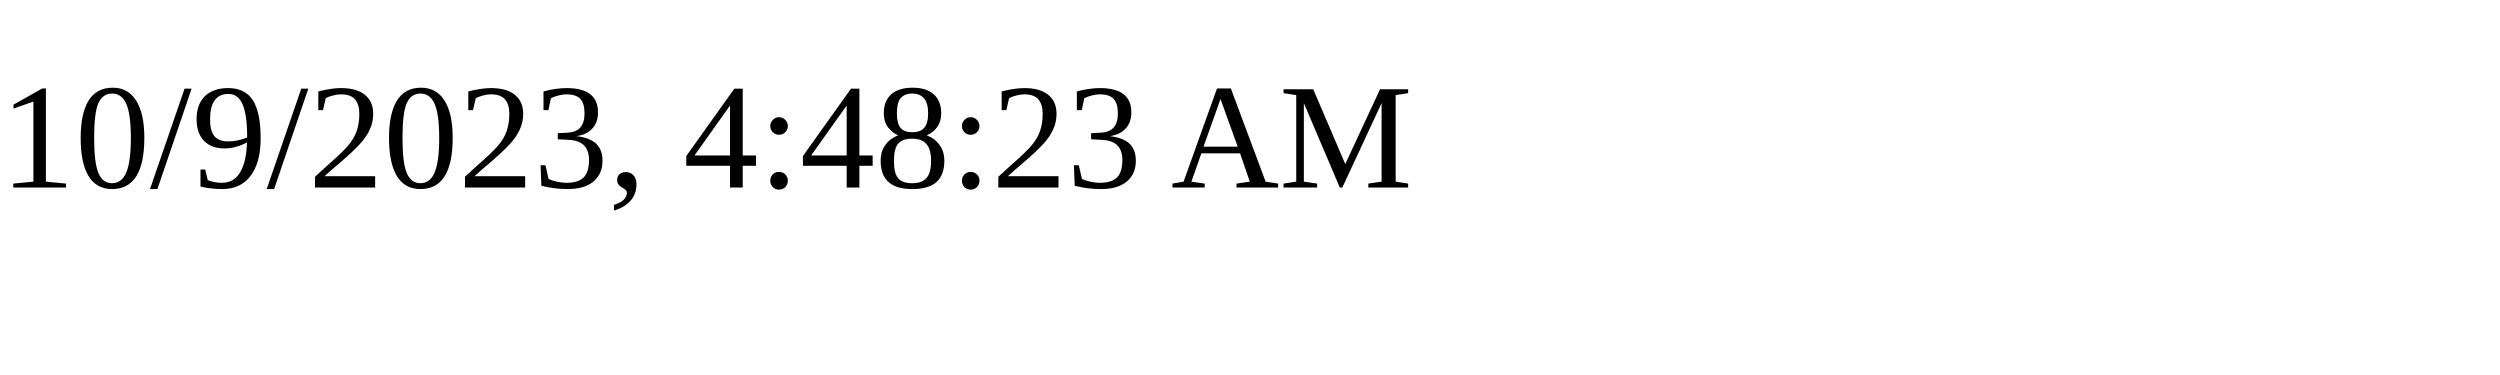
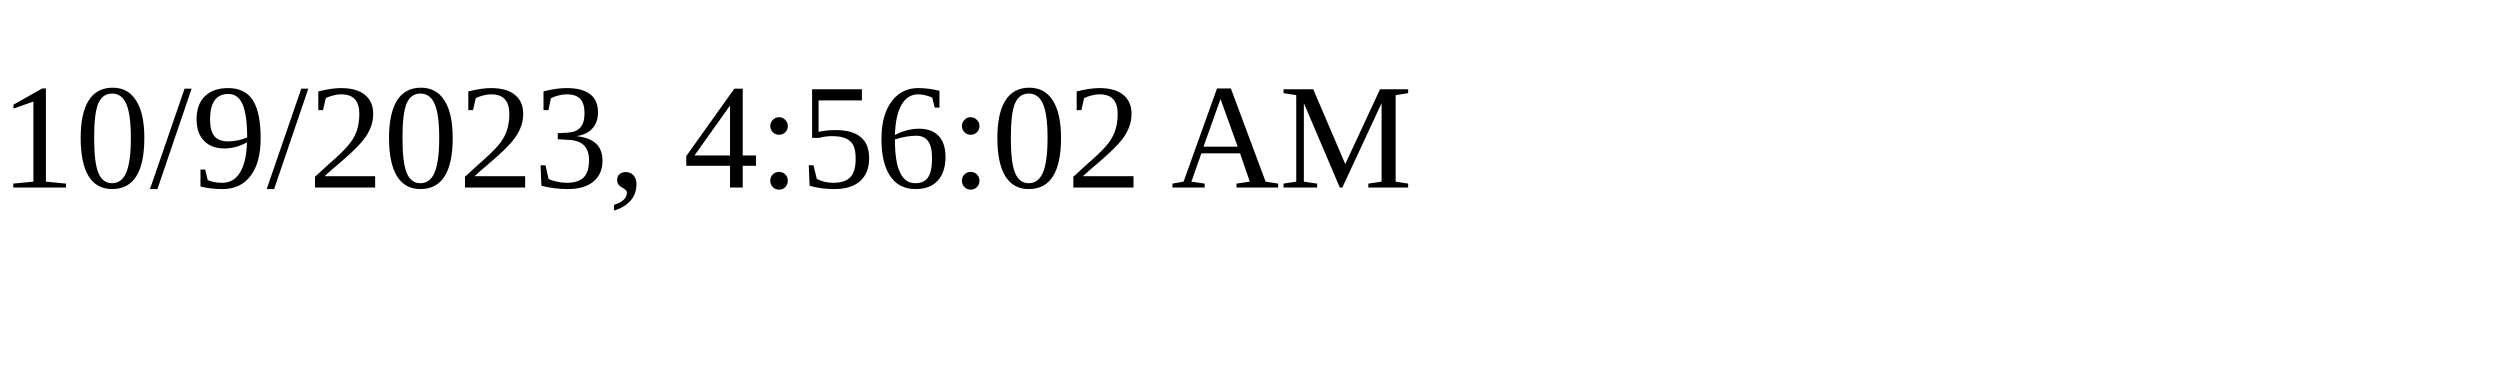
<svg xmlns="http://www.w3.org/2000/svg" height="30" width="200">
-   <text x="0" y="15">10/9/2023, 4:48:23 AM</text>
+   <text x="0" y="15">10/9/2023, 4:56:02 AM</text>
</svg>
